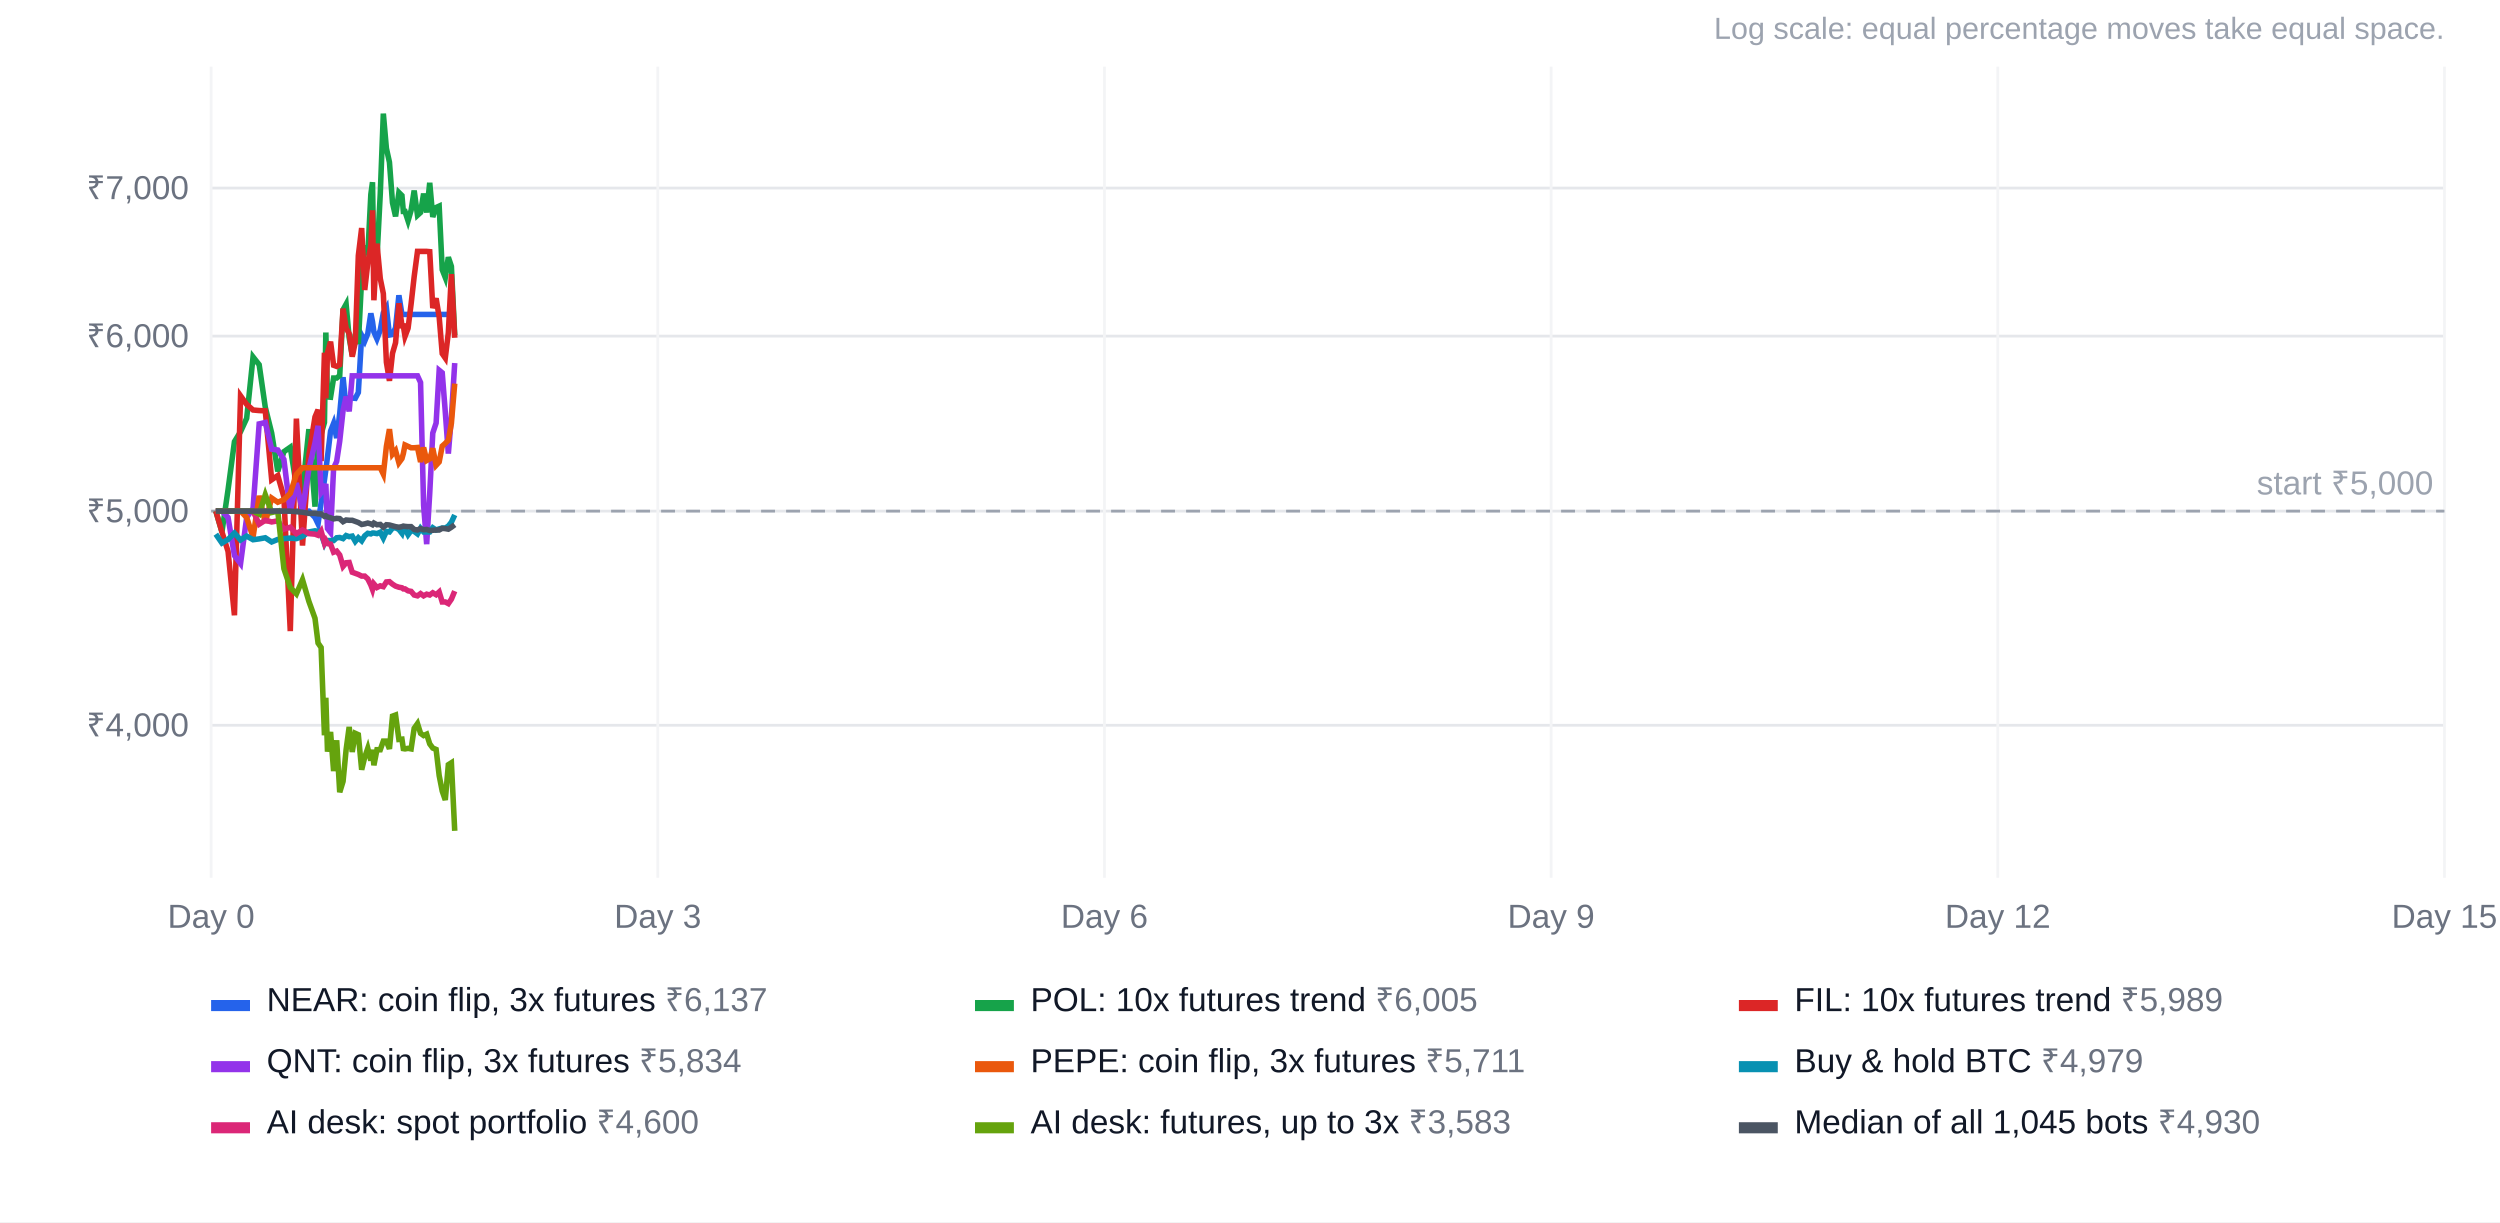
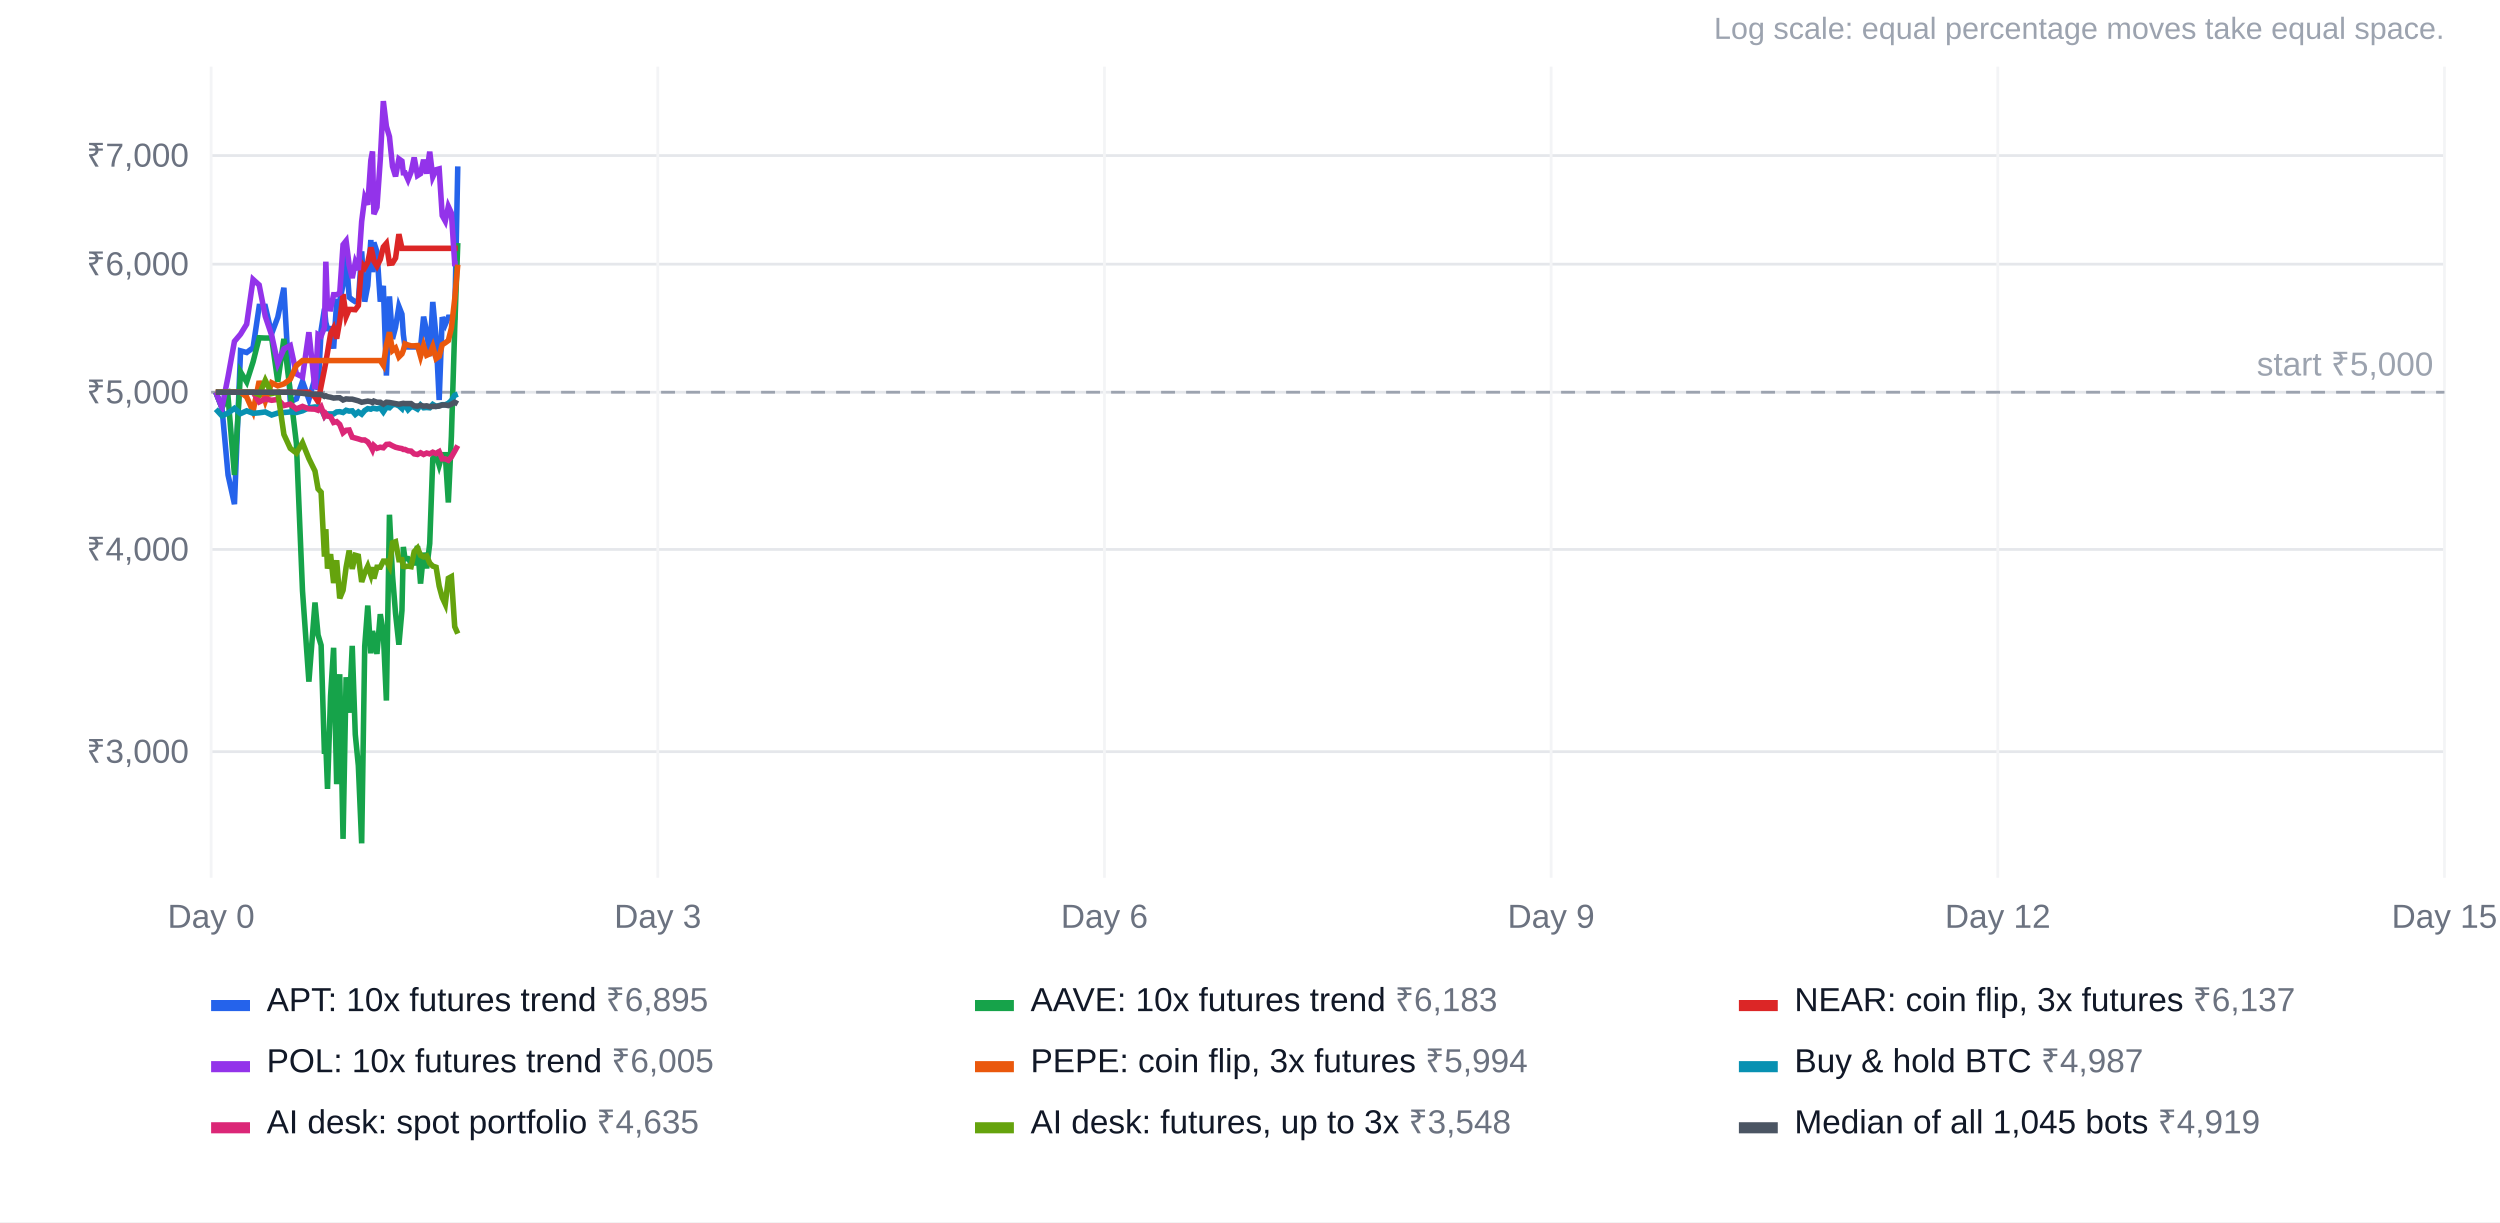
<svg xmlns="http://www.w3.org/2000/svg" width="900" height="440" viewBox="0 0 900 440" font-family="Arial, Helvetica, sans-serif" font-size="12">
  <rect width="100%" height="100%" fill="#ffffff" />
  <text x="880" y="14" text-anchor="end" fill="#9ca3af" font-size="11">Log scale: equal percentage moves take equal space.</text>
-   <line x1="76" x2="880" y1="261.1" y2="261.1" stroke="#e5e7eb" />
-   <text x="68" y="265.1" text-anchor="end" fill="#6b7280">₹4,000</text>
-   <line x1="76" x2="880" y1="184.0" y2="184.0" stroke="#e5e7eb" />
-   <text x="68" y="188.0" text-anchor="end" fill="#6b7280">₹5,000</text>
-   <line x1="76" x2="880" y1="121.0" y2="121.0" stroke="#e5e7eb" />
-   <text x="68" y="125.0" text-anchor="end" fill="#6b7280">₹6,000</text>
-   <line x1="76" x2="880" y1="67.7" y2="67.7" stroke="#e5e7eb" />
-   <text x="68" y="71.7" text-anchor="end" fill="#6b7280">₹7,000</text>
+   <line x1="76" x2="880" y1="270.6" y2="270.6" stroke="#e5e7eb" />
+   <text x="68" y="274.6" text-anchor="end" fill="#6b7280">₹3,000</text>
+   <line x1="76" x2="880" y1="197.8" y2="197.8" stroke="#e5e7eb" />
+   <text x="68" y="201.8" text-anchor="end" fill="#6b7280">₹4,000</text>
+   <line x1="76" x2="880" y1="141.2" y2="141.2" stroke="#e5e7eb" />
+   <text x="68" y="145.2" text-anchor="end" fill="#6b7280">₹5,000</text>
+   <line x1="76" x2="880" y1="95.1" y2="95.1" stroke="#e5e7eb" />
+   <text x="68" y="99.1" text-anchor="end" fill="#6b7280">₹6,000</text>
+   <line x1="76" x2="880" y1="56.0" y2="56.0" stroke="#e5e7eb" />
+   <text x="68" y="60.0" text-anchor="end" fill="#6b7280">₹7,000</text>
  <line x1="76.0" x2="76.0" y1="24" y2="316" stroke="#f3f4f6" />
  <text x="76.0" y="334" text-anchor="middle" fill="#6b7280">Day 0</text>
  <line x1="236.8" x2="236.8" y1="24" y2="316" stroke="#f3f4f6" />
  <text x="236.8" y="334" text-anchor="middle" fill="#6b7280">Day 3</text>
  <line x1="397.6" x2="397.6" y1="24" y2="316" stroke="#f3f4f6" />
  <text x="397.6" y="334" text-anchor="middle" fill="#6b7280">Day 6</text>
  <line x1="558.4" x2="558.4" y1="24" y2="316" stroke="#f3f4f6" />
  <text x="558.4" y="334" text-anchor="middle" fill="#6b7280">Day 9</text>
  <line x1="719.2" x2="719.2" y1="24" y2="316" stroke="#f3f4f6" />
  <text x="719.2" y="334" text-anchor="middle" fill="#6b7280">Day 12</text>
  <line x1="880.0" x2="880.0" y1="24" y2="316" stroke="#f3f4f6" />
  <text x="880.0" y="334" text-anchor="middle" fill="#6b7280">Day 15</text>
-   <line x1="76" x2="880" y1="184.0" y2="184.0" stroke="#9ca3af" stroke-dasharray="5 4" />
-   <text x="876" y="178.0" text-anchor="end" fill="#9ca3af">start ₹5,000</text>
-   <polyline points="77.7,184.0 79.9,184.0 82.1,184.0 84.4,184.0 86.6,184.0 88.8,184.0 91.1,184.0 93.3,184.0 95.5,184.0 97.8,184.0 100.0,184.0 102.2,184.0 104.5,184.0 106.7,184.0 108.9,184.0 111.2,184.0 113.4,186.3 114.5,188.6 115.6,181.0 116.8,172.8 117.3,169.2 117.9,164.4 119.0,155.2 120.1,152.4 121.2,157.7 122.3,148.9 123.5,135.8 124.6,146.8 125.7,143.3 126.8,143.3 127.9,143.4 129.0,141.3 130.2,120.7 131.3,122.8 132.4,120.1 133.5,112.8 134.1,115.8 134.6,119.5 135.7,122.0 136.9,118.8 138.0,112.6 139.1,110.8 140.2,120.6 141.3,120.4 142.4,118.0 143.6,106.3 144.7,113.2 145.2,113.2 145.8,113.2 146.9,113.2 148.0,113.2 149.1,113.2 150.3,113.2 151.4,113.2 152.5,113.2 153.6,113.2 154.7,113.2 155.8,113.2 157.0,113.2 158.1,113.2 159.2,113.2 160.3,113.2 161.4,113.2 162.5,113.2 163.7,113.2" fill="none" stroke="#2563eb" stroke-width="2" />
+   <line x1="76" x2="880" y1="141.2" y2="141.2" stroke="#9ca3af" stroke-dasharray="5 4" />
+   <text x="876" y="135.2" text-anchor="end" fill="#9ca3af">start ₹5,000</text>
+   <polyline points="77.7,141.2 79.9,146.8 82.1,171.0 84.4,181.5 86.6,126.3 88.8,126.9 91.1,125.2 93.3,110.3 95.5,110.3 97.8,120.1 100.0,114.2 102.2,103.6 104.5,144.6 106.7,143.6 108.9,137.3 111.2,143.8 113.4,136.1 114.5,140.2 115.6,118.9 116.8,111.2 117.3,116.1 117.9,118.3 119.0,118.3 120.1,125.5 121.2,108.5 122.3,108.5 123.5,102.4 124.6,91.5 125.7,107.0 126.8,107.9 127.9,108.6 129.0,108.6 130.2,90.5 131.3,108.6 132.4,102.8 133.5,86.4 134.1,98.0 134.6,87.3 135.7,90.6 136.9,108.6 138.0,102.9 139.1,135.2 140.2,106.7 141.3,122.0 142.4,117.8 143.6,110.3 144.7,113.1 145.2,120.4 145.8,124.9 146.9,124.9 148.0,124.9 149.1,124.9 150.3,124.9 151.4,125.0 152.5,114.0 153.6,119.5 154.7,128.2 155.8,108.7 157.0,121.6 158.1,144.0 159.2,114.2 160.3,116.8 161.4,114.2 162.5,114.2 163.7,114.2 164.8,59.9" fill="none" stroke="#2563eb" stroke-width="2" />
  <rect x="76" y="360" width="14" height="4" fill="#2563eb" />
-   <text x="96" y="364" fill="#111827">NEAR: coin flip, 3x futures <tspan fill="#6b7280">₹6,137</tspan>
+   <text x="96" y="364" fill="#111827">APT: 10x futures trend <tspan fill="#6b7280">₹6,895</tspan>
  </text>
-   <polyline points="77.7,184.0 79.9,191.5 82.1,176.3 84.4,159.0 86.6,155.4 88.8,150.6 91.1,128.5 93.3,131.3 95.5,146.6 97.8,155.9 100.0,169.7 102.2,162.6 104.5,161.0 106.7,174.9 108.9,176.5 111.2,154.5 113.4,182.4 114.5,155.5 115.6,156.3 116.8,152.1 117.3,119.7 117.9,142.9 119.0,143.0 120.1,136.1 121.2,136.1 122.3,135.2 123.5,111.5 124.6,109.5 125.7,121.6 126.8,127.8 127.9,120.2 129.0,123.8 130.2,100.0 131.3,88.4 132.4,91.8 133.5,70.0 134.1,65.6 134.6,96.4 135.7,93.0 136.9,69.7 138.0,40.9 139.1,53.4 140.2,58.4 141.3,73.0 142.4,77.9 143.6,69.3 144.7,70.4 145.2,76.1 145.8,76.1 146.9,79.5 148.0,75.7 149.1,68.6 150.3,77.5 151.4,76.5 152.5,69.7 153.6,76.5 154.7,65.8 155.8,78.1 157.0,74.7 158.1,74.2 159.2,97.1 160.3,99.9 161.4,92.6 162.5,95.9 163.7,120.7" fill="none" stroke="#16a34a" stroke-width="2" />
+   <polyline points="77.7,141.2 79.9,146.8 82.1,142.9 84.4,171.0 86.6,133.9 88.8,137.5 91.1,130.3 93.3,121.6 95.5,121.7 97.8,121.7 100.0,137.4 102.2,122.0 104.5,141.2 106.7,159.6 108.9,212.7 111.2,245.4 113.4,216.9 114.5,228.6 115.6,232.3 116.8,271.4 117.3,268.1 117.9,284.0 119.0,250.6 120.1,233.2 121.2,282.3 122.3,242.7 123.5,302.0 124.6,243.8 125.7,256.6 126.8,232.5 127.9,264.4 129.0,275.6 130.2,303.6 131.3,232.6 132.4,218.0 133.5,235.2 134.1,227.2 134.6,229.2 135.7,235.4 136.9,221.1 138.0,228.0 139.1,252.2 140.2,185.3 141.3,207.2 142.4,220.9 143.6,232.1 144.7,219.8 145.2,196.9 145.8,201.1 146.9,201.1 148.0,202.7 149.1,202.7 150.3,196.6 151.4,210.1 152.5,199.0 153.6,204.6 154.7,195.7 155.8,165.1 157.0,163.7 158.1,167.5 159.2,163.7 160.3,163.7 161.4,180.9 162.5,157.1 163.7,118.0 164.8,87.5" fill="none" stroke="#16a34a" stroke-width="2" />
  <rect x="351" y="360" width="14" height="4" fill="#16a34a" />
-   <text x="371" y="364" fill="#111827">POL: 10x futures trend <tspan fill="#6b7280">₹6,005</tspan>
+   <text x="371" y="364" fill="#111827">AAVE: 10x futures trend <tspan fill="#6b7280">₹6,183</tspan>
  </text>
-   <polyline points="77.7,184.0 79.9,191.5 82.1,198.5 84.4,221.5 86.6,142.5 88.8,145.6 91.1,147.6 93.3,147.8 95.5,147.9 97.8,172.7 100.0,171.2 102.2,178.9 104.5,227.2 106.7,150.7 108.9,196.4 111.2,163.9 113.4,150.1 114.5,147.5 115.6,166.0 116.8,127.0 117.3,143.4 117.9,127.0 119.0,123.0 120.1,131.5 121.2,131.9 122.3,131.3 123.5,111.1 124.6,118.1 125.7,120.1 126.8,128.4 127.9,123.2 129.0,92.0 130.2,82.1 131.3,104.4 132.4,94.7 133.5,88.4 134.1,75.7 134.6,108.1 135.7,87.7 136.9,100.3 138.0,105.7 139.1,130.4 140.2,137.1 141.3,127.2 142.4,123.4 143.6,109.2 144.7,117.3 145.2,117.3 145.8,121.1 146.9,118.2 148.0,109.4 149.1,99.6 150.3,90.5 151.4,90.5 152.5,90.5 153.6,90.5 154.7,90.6 155.8,110.9 157.0,107.4 158.1,114.1 159.2,127.3 160.3,128.9 161.4,119.8 162.5,98.7 163.7,121.6" fill="none" stroke="#dc2626" stroke-width="2" />
+   <polyline points="77.7,141.2 79.9,141.2 82.1,141.2 84.4,141.2 86.6,141.2 88.8,141.2 91.1,141.2 93.3,141.2 95.5,141.2 97.8,141.2 100.0,141.2 102.2,141.2 104.5,141.2 106.7,141.2 108.9,141.2 111.2,141.2 113.4,142.9 114.5,144.6 115.6,139.0 116.8,133.0 117.3,130.4 117.9,126.9 119.0,120.2 120.1,118.1 121.2,121.9 122.3,115.6 123.5,105.9 124.6,114.0 125.7,111.4 126.8,111.4 127.9,111.5 129.0,110.0 130.2,94.9 131.3,96.4 132.4,94.4 133.5,89.1 134.1,91.3 134.6,94.0 135.7,95.8 136.9,93.4 138.0,88.9 139.1,87.6 140.2,94.8 141.3,94.7 142.4,92.9 143.6,84.3 144.7,89.4 145.2,89.4 145.8,89.4 146.9,89.4 148.0,89.4 149.1,89.4 150.3,89.4 151.4,89.4 152.5,89.4 153.6,89.4 154.7,89.4 155.8,89.4 157.0,89.4 158.1,89.4 159.2,89.4 160.3,89.4 161.4,89.4 162.5,89.4 163.7,89.4 164.8,89.4" fill="none" stroke="#dc2626" stroke-width="2" />
  <rect x="626" y="360" width="14" height="4" fill="#dc2626" />
-   <text x="646" y="364" fill="#111827">FIL: 10x futures trend <tspan fill="#6b7280">₹5,989</tspan>
+   <text x="646" y="364" fill="#111827">NEAR: coin flip, 3x futures <tspan fill="#6b7280">₹6,137</tspan>
  </text>
-   <polyline points="77.7,184.0 79.9,184.0 82.1,186.3 84.4,200.0 86.6,202.9 88.8,186.3 91.1,183.0 93.3,152.6 95.5,152.1 97.8,161.7 100.0,162.0 102.2,165.4 104.5,184.1 106.7,173.9 108.9,183.9 111.2,168.8 113.4,159.4 114.5,153.3 115.6,177.4 116.8,175.9 117.3,174.2 117.9,190.3 119.0,191.7 120.1,168.5 121.2,166.1 122.3,158.8 123.5,147.8 124.6,142.8 125.7,148.1 126.8,135.3 127.9,135.3 129.0,135.3 130.2,135.3 131.3,135.3 132.4,135.3 133.5,135.3 134.1,135.3 134.6,135.3 135.7,135.3 136.9,135.3 138.0,135.3 139.1,135.3 140.2,135.3 141.3,135.3 142.4,135.3 143.6,135.3 144.7,135.3 145.2,135.3 145.8,135.3 146.9,135.3 148.0,135.3 149.1,135.3 150.3,135.3 151.4,137.7 152.5,181.9 153.6,195.9 154.7,177.6 155.8,155.9 157.0,152.3 158.1,133.3 159.2,134.2 160.3,148.3 161.4,163.3 162.5,150.1 163.7,130.7" fill="none" stroke="#9333ea" stroke-width="2" />
+   <polyline points="77.7,141.2 79.9,146.8 82.1,135.6 84.4,122.9 86.6,120.3 88.8,116.7 91.1,100.6 93.3,102.6 95.5,113.9 97.8,120.7 100.0,130.8 102.2,125.6 104.5,124.4 106.7,134.6 108.9,135.7 111.2,119.6 113.4,140.1 114.5,120.4 115.6,121.0 116.8,117.9 117.3,94.2 117.9,111.1 119.0,111.2 120.1,106.1 121.2,106.1 122.3,105.5 123.5,88.1 124.6,86.7 125.7,95.5 126.8,100.1 127.9,94.5 129.0,97.2 130.2,79.7 131.3,71.2 132.4,73.7 133.5,57.7 134.1,54.5 134.6,77.1 135.7,74.6 136.9,57.5 138.0,36.4 139.1,45.5 140.2,49.2 141.3,59.9 142.4,63.5 143.6,57.2 144.7,58.0 145.2,62.2 145.8,62.2 146.9,64.7 148.0,61.9 149.1,56.7 150.3,63.2 151.4,62.5 152.5,57.5 153.6,62.5 154.7,54.6 155.8,63.7 157.0,61.1 158.1,60.8 159.2,77.6 160.3,79.6 161.4,74.3 162.5,76.7 163.7,94.9 164.8,94.9" fill="none" stroke="#9333ea" stroke-width="2" />
  <rect x="76" y="382" width="14" height="4" fill="#9333ea" />
-   <text x="96" y="386" fill="#111827">QNT: coin flip, 3x futures <tspan fill="#6b7280">₹5,834</tspan>
+   <text x="96" y="386" fill="#111827">POL: 10x futures trend <tspan fill="#6b7280">₹6,005</tspan>
  </text>
-   <polyline points="77.7,184.0 79.9,184.0 82.1,184.0 84.4,184.0 86.6,184.0 88.8,186.3 91.1,193.4 93.3,178.5 95.5,188.2 97.8,179.3 100.0,180.8 102.2,179.9 104.5,177.6 106.7,170.8 108.9,168.4 111.2,168.4 113.4,168.4 114.5,168.4 115.6,168.4 116.8,168.4 117.3,168.4 117.9,168.4 119.0,168.4 120.1,168.4 121.2,168.4 122.3,168.4 123.5,168.4 124.6,168.4 125.7,168.4 126.8,168.4 127.9,168.4 129.0,168.4 130.2,168.4 131.3,168.4 132.4,168.4 133.5,168.4 134.1,168.4 134.6,168.4 135.7,168.4 136.9,168.4 138.0,170.7 139.1,160.7 140.2,154.5 141.3,163.5 142.4,162.2 143.6,166.6 144.7,165.1 145.2,163.3 145.8,160.2 146.9,160.7 148.0,161.2 149.1,161.2 150.3,161.1 151.4,166.3 152.5,161.1 153.6,165.8 154.7,165.2 155.8,161.4 157.0,167.5 158.1,166.3 159.2,160.6 160.3,159.6 161.4,158.5 162.5,152.4 163.7,138.1" fill="none" stroke="#ea580c" stroke-width="2" />
+   <polyline points="77.7,141.2 79.9,141.2 82.1,141.2 84.4,141.2 86.6,141.2 88.8,142.9 91.1,148.1 93.3,137.2 95.5,144.4 97.8,137.8 100.0,138.9 102.2,138.2 104.5,136.5 106.7,131.6 108.9,129.8 111.2,129.8 113.4,129.8 114.5,129.8 115.6,129.8 116.8,129.8 117.3,129.8 117.9,129.8 119.0,129.8 120.1,129.8 121.2,129.8 122.3,129.8 123.5,129.8 124.6,129.8 125.7,129.8 126.8,129.8 127.9,129.8 129.0,129.8 130.2,129.8 131.3,129.8 132.4,129.8 133.5,129.8 134.1,129.8 134.6,129.8 135.7,129.8 136.9,129.8 138.0,131.5 139.1,124.2 140.2,119.6 141.3,126.2 142.4,125.3 143.6,128.5 144.7,127.4 145.2,126.1 145.8,123.8 146.9,124.2 148.0,124.5 149.1,124.5 150.3,124.4 151.4,128.3 152.5,124.4 153.6,127.9 154.7,127.4 155.8,124.7 157.0,129.1 158.1,128.3 159.2,124.1 160.3,123.4 161.4,122.6 162.5,118.1 163.7,107.6 164.8,95.3" fill="none" stroke="#ea580c" stroke-width="2" />
  <rect x="351" y="382" width="14" height="4" fill="#ea580c" />
-   <text x="371" y="386" fill="#111827">PEPE: coin flip, 3x futures <tspan fill="#6b7280">₹5,711</tspan>
+   <text x="371" y="386" fill="#111827">PEPE: coin flip, 3x futures <tspan fill="#6b7280">₹5,994</tspan>
  </text>
-   <polyline points="77.7,192.3 79.9,195.5 82.1,194.2 84.4,191.9 86.6,194.4 88.8,193.0 91.1,194.3 93.3,194.0 95.5,193.6 97.8,195.1 100.0,194.2 102.2,193.9 104.5,193.7 106.7,193.9 108.9,193.1 111.2,191.5 113.4,191.1 114.5,191.3 115.6,192.2 116.8,195.6 117.3,194.5 117.9,194.6 119.0,194.6 120.1,194.6 121.2,193.6 122.3,193.5 123.5,193.9 124.6,192.8 125.7,193.2 126.8,193.0 127.9,194.9 129.0,193.6 130.2,194.7 131.3,192.9 132.4,192.0 133.5,192.2 134.1,191.9 134.6,191.9 135.7,192.1 136.9,191.6 138.0,193.7 139.1,191.3 140.2,191.5 141.3,190.1 142.4,190.0 143.6,190.6 144.7,192.0 145.2,190.1 145.8,190.3 146.9,192.5 148.0,191.0 149.1,191.3 150.3,192.2 151.4,190.2 152.5,191.5 153.6,191.5 154.7,191.5 155.8,190.0 157.0,190.8 158.1,190.4 159.2,190.1 160.3,190.1 161.4,189.4 162.5,188.0 163.7,185.4" fill="none" stroke="#0891b2" stroke-width="2" />
+   <polyline points="77.7,147.3 79.9,149.7 82.1,148.7 84.4,147.0 86.6,148.9 88.8,147.9 91.1,148.8 93.3,148.6 95.5,148.3 97.8,149.4 100.0,148.7 102.2,148.5 104.5,148.3 106.7,148.5 108.9,147.9 111.2,146.8 113.4,146.5 114.5,146.6 115.6,147.2 116.8,149.7 117.3,149.0 117.9,149.0 119.0,149.0 120.1,149.0 121.2,148.3 122.3,148.2 123.5,148.5 124.6,147.7 125.7,148.0 126.8,147.9 127.9,149.2 129.0,148.3 130.2,149.1 131.3,147.8 132.4,147.1 133.5,147.3 134.1,147.0 134.6,147.0 135.7,147.2 136.9,146.8 138.0,148.3 139.1,146.6 140.2,146.8 141.3,145.7 142.4,145.6 143.6,146.1 144.7,147.1 145.2,145.7 145.8,145.8 146.9,147.5 148.0,146.4 149.1,146.6 150.3,147.3 151.4,145.8 152.5,146.8 153.6,146.7 154.7,146.8 155.8,145.6 157.0,146.3 158.1,146.0 159.2,145.7 160.3,145.7 161.4,145.2 162.5,144.2 163.7,142.3 164.8,141.9" fill="none" stroke="#0891b2" stroke-width="2" />
  <rect x="626" y="382" width="14" height="4" fill="#0891b2" />
-   <text x="646" y="386" fill="#111827">Buy &amp; hold BTC <tspan fill="#6b7280">₹4,979</tspan>
+   <text x="646" y="386" fill="#111827">Buy &amp; hold BTC <tspan fill="#6b7280">₹4,987</tspan>
  </text>
-   <polyline points="77.7,184.0 79.9,184.0 82.1,184.0 84.4,184.0 86.6,184.0 88.8,184.0 91.1,184.0 93.3,188.7 95.5,187.3 97.8,187.9 100.0,187.5 102.2,190.5 104.5,189.8 106.7,192.1 108.9,190.8 111.2,192.1 113.4,192.3 114.5,192.7 115.6,191.2 116.8,195.5 117.3,194.6 117.9,195.7 119.0,195.9 120.1,198.8 121.2,198.4 122.3,199.8 123.5,203.9 124.6,202.6 125.7,202.5 126.8,206.0 127.9,206.4 129.0,206.8 130.2,207.4 131.3,207.4 132.4,208.4 133.5,210.6 134.1,212.2 134.6,210.2 135.7,211.5 136.9,210.9 138.0,211.2 139.1,209.5 140.2,209.4 141.3,210.3 142.4,211.0 143.6,211.4 144.7,211.6 145.2,212.0 145.8,212.0 146.9,212.7 148.0,212.9 149.1,214.2 150.3,214.5 151.4,213.7 152.5,214.5 153.6,213.9 154.7,214.2 155.8,213.4 157.0,214.1 158.1,213.1 159.2,216.7 160.3,216.7 161.4,217.3 162.5,215.7 163.7,212.8" fill="none" stroke="#db2777" stroke-width="2" />
+   <polyline points="77.7,141.2 79.9,141.2 82.1,141.2 84.4,141.2 86.6,141.2 88.8,141.2 91.1,141.2 93.3,144.7 95.5,143.6 97.8,144.1 100.0,143.8 102.2,146.0 104.5,145.5 106.7,147.2 108.9,146.3 111.2,147.2 113.4,147.3 114.5,147.7 115.6,146.5 116.8,149.7 117.3,149.0 117.9,149.8 119.0,150.0 120.1,152.1 121.2,151.8 122.3,152.8 123.5,155.8 124.6,154.9 125.7,154.8 126.8,157.4 127.9,157.7 129.0,158.0 130.2,158.4 131.3,158.4 132.4,159.1 133.5,160.7 134.1,161.9 134.6,160.4 135.7,161.4 136.9,161.0 138.0,161.2 139.1,160.0 140.2,159.9 141.3,160.5 142.4,161.0 143.6,161.3 144.7,161.5 145.2,161.8 145.8,161.8 146.9,162.3 148.0,162.4 149.1,163.4 150.3,163.6 151.4,163.0 152.5,163.6 153.6,163.1 154.7,163.4 155.8,162.8 157.0,163.3 158.1,162.6 159.2,165.2 160.3,165.2 161.4,165.7 162.5,164.5 163.7,162.4 164.8,160.4" fill="none" stroke="#db2777" stroke-width="2" />
  <rect x="76" y="404" width="14" height="4" fill="#db2777" />
-   <text x="96" y="408" fill="#111827">AI desk: spot portfolio <tspan fill="#6b7280">₹4,600</tspan>
+   <text x="96" y="408" fill="#111827">AI desk: spot portfolio <tspan fill="#6b7280">₹4,635</tspan>
  </text>
-   <polyline points="77.7,184.0 79.9,184.0 82.1,184.0 84.4,184.0 86.6,184.0 88.8,184.0 91.1,184.0 93.3,185.1 95.5,178.1 97.8,184.5 100.0,184.0 102.2,204.7 104.5,211.5 106.7,213.8 108.9,208.7 111.2,216.5 113.4,222.6 114.5,231.5 115.6,233.1 116.8,264.7 117.3,251.2 117.9,270.6 119.0,263.5 120.1,277.6 121.2,266.5 122.3,285.2 123.5,281.3 124.6,269.9 125.7,261.7 126.8,270.7 127.9,264.0 129.0,264.5 130.2,277.1 131.3,272.6 132.4,269.4 133.5,273.8 134.1,269.9 134.6,275.5 135.7,269.9 136.9,269.9 138.0,266.8 139.1,266.8 140.2,269.6 141.3,257.8 142.4,257.4 143.6,266.2 144.7,266.1 145.2,269.5 145.8,269.6 146.9,269.4 148.0,269.6 149.1,262.2 150.3,260.5 151.4,264.0 152.5,264.8 153.6,264.3 154.7,267.8 155.8,269.3 157.0,269.8 158.1,279.2 159.2,284.8 160.3,288.0 161.4,275.3 162.5,274.6 163.7,299.1" fill="none" stroke="#65a30d" stroke-width="2" />
+   <polyline points="77.7,141.2 79.9,141.2 82.1,141.2 84.4,141.2 86.6,141.2 88.8,141.2 91.1,141.2 93.3,142.1 95.5,136.9 97.8,141.7 100.0,141.2 102.2,156.4 104.5,161.4 106.7,163.1 108.9,159.4 111.2,165.1 113.4,169.6 114.5,176.0 115.6,177.2 116.8,200.4 117.3,190.5 117.9,204.7 119.0,199.5 120.1,209.9 121.2,201.7 122.3,215.4 123.5,212.5 124.6,204.2 125.7,198.2 126.8,204.8 127.9,199.9 129.0,200.2 130.2,209.5 131.3,206.2 132.4,203.8 133.5,207.0 134.1,204.2 134.6,208.3 135.7,204.2 136.9,204.2 138.0,202.0 139.1,202.0 140.2,204.0 141.3,195.4 142.4,195.0 143.6,201.5 144.7,201.5 145.2,203.9 145.8,204.0 146.9,203.8 148.0,204.0 149.1,198.6 150.3,197.3 151.4,199.9 152.5,200.5 153.6,200.1 154.7,202.7 155.8,203.8 157.0,204.2 158.1,211.0 159.2,215.1 160.3,217.5 161.4,208.2 162.5,207.6 163.7,225.6 164.8,228.1" fill="none" stroke="#65a30d" stroke-width="2" />
  <rect x="351" y="404" width="14" height="4" fill="#65a30d" />
-   <text x="371" y="408" fill="#111827">AI desk: futures, up to 3x <tspan fill="#6b7280">₹3,583</tspan>
+   <text x="371" y="408" fill="#111827">AI desk: futures, up to 3x <tspan fill="#6b7280">₹3,548</tspan>
  </text>
-   <polyline points="77.7,184.0 79.9,184.0 82.1,184.0 84.4,184.0 86.6,184.0 88.8,184.0 91.1,184.0 93.3,184.0 95.5,184.0 97.8,184.0 100.0,184.0 102.2,184.0 104.5,184.0 106.7,184.2 108.9,184.4 111.2,184.8 113.4,184.8 114.5,185.0 115.6,185.0 116.8,185.9 117.3,185.7 117.9,186.1 119.0,186.4 120.1,186.8 121.2,186.6 122.3,186.7 123.5,187.8 124.6,187.2 125.7,187.3 126.8,187.3 127.9,187.7 129.0,188.1 130.2,188.8 131.3,188.6 132.4,188.3 133.5,188.6 134.1,188.9 134.6,188.3 135.7,188.9 136.9,188.8 138.0,189.8 139.1,188.9 140.2,189.0 141.3,189.3 142.4,189.6 143.6,189.8 144.7,189.6 145.2,189.4 145.8,189.5 146.9,189.6 148.0,189.6 149.1,190.6 150.3,190.8 151.4,190.3 152.5,190.7 153.6,190.6 154.7,191.0 155.8,190.9 157.0,190.8 158.1,190.8 159.2,190.2 160.3,190.3 161.4,190.5 162.5,189.8 163.7,188.9" fill="none" stroke="#4b5563" stroke-width="2" />
+   <polyline points="77.7,141.2 79.9,141.2 82.1,141.2 84.4,141.2 86.6,141.2 88.8,141.2 91.1,141.2 93.3,141.2 95.5,141.2 97.8,141.2 100.0,141.2 102.2,141.2 104.5,141.2 106.7,141.4 108.9,141.6 111.2,141.9 113.4,141.9 114.5,142.0 115.6,142.0 116.8,142.7 117.3,142.5 117.9,142.8 119.0,143.0 120.1,143.3 121.2,143.2 122.3,143.2 123.5,144.0 124.6,143.6 125.7,143.7 126.8,143.7 127.9,144.0 129.0,144.3 130.2,144.8 131.3,144.6 132.4,144.4 133.5,144.6 134.1,144.9 134.6,144.4 135.7,144.8 136.9,144.8 138.0,145.5 139.1,144.8 140.2,144.9 141.3,145.1 142.4,145.3 143.6,145.5 144.7,145.3 145.2,145.2 145.8,145.3 146.9,145.3 148.0,145.3 149.1,146.1 150.3,146.2 151.4,145.9 152.5,146.2 153.6,146.1 154.7,146.4 155.8,146.3 157.0,146.3 158.1,146.2 159.2,145.8 160.3,145.8 161.4,146.0 162.5,145.5 163.7,144.8 164.8,145.4" fill="none" stroke="#4b5563" stroke-width="2" />
  <rect x="626" y="404" width="14" height="4" fill="#4b5563" />
-   <text x="646" y="408" fill="#111827">Median of all 1,045 bots <tspan fill="#6b7280">₹4,930</tspan>
+   <text x="646" y="408" fill="#111827">Median of all 1,045 bots <tspan fill="#6b7280">₹4,919</tspan>
  </text>
</svg>
